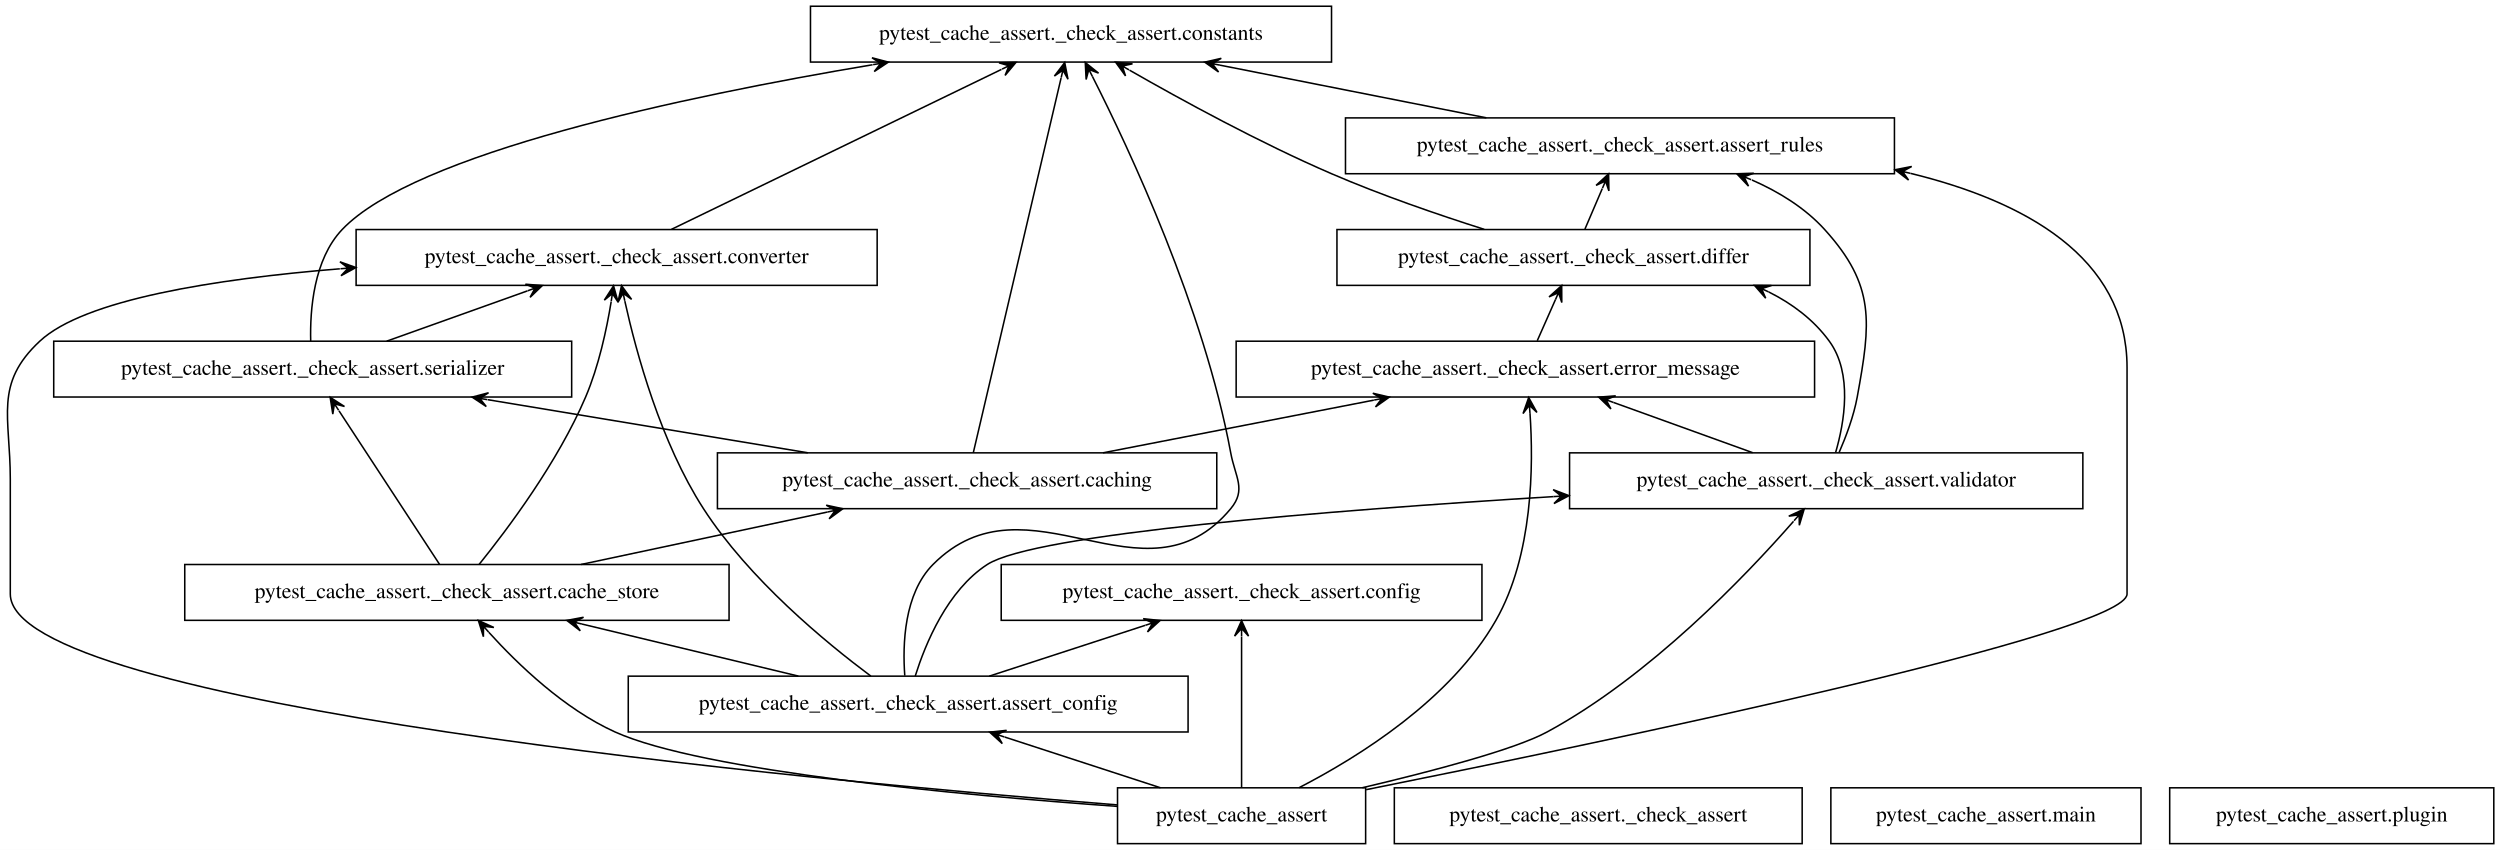
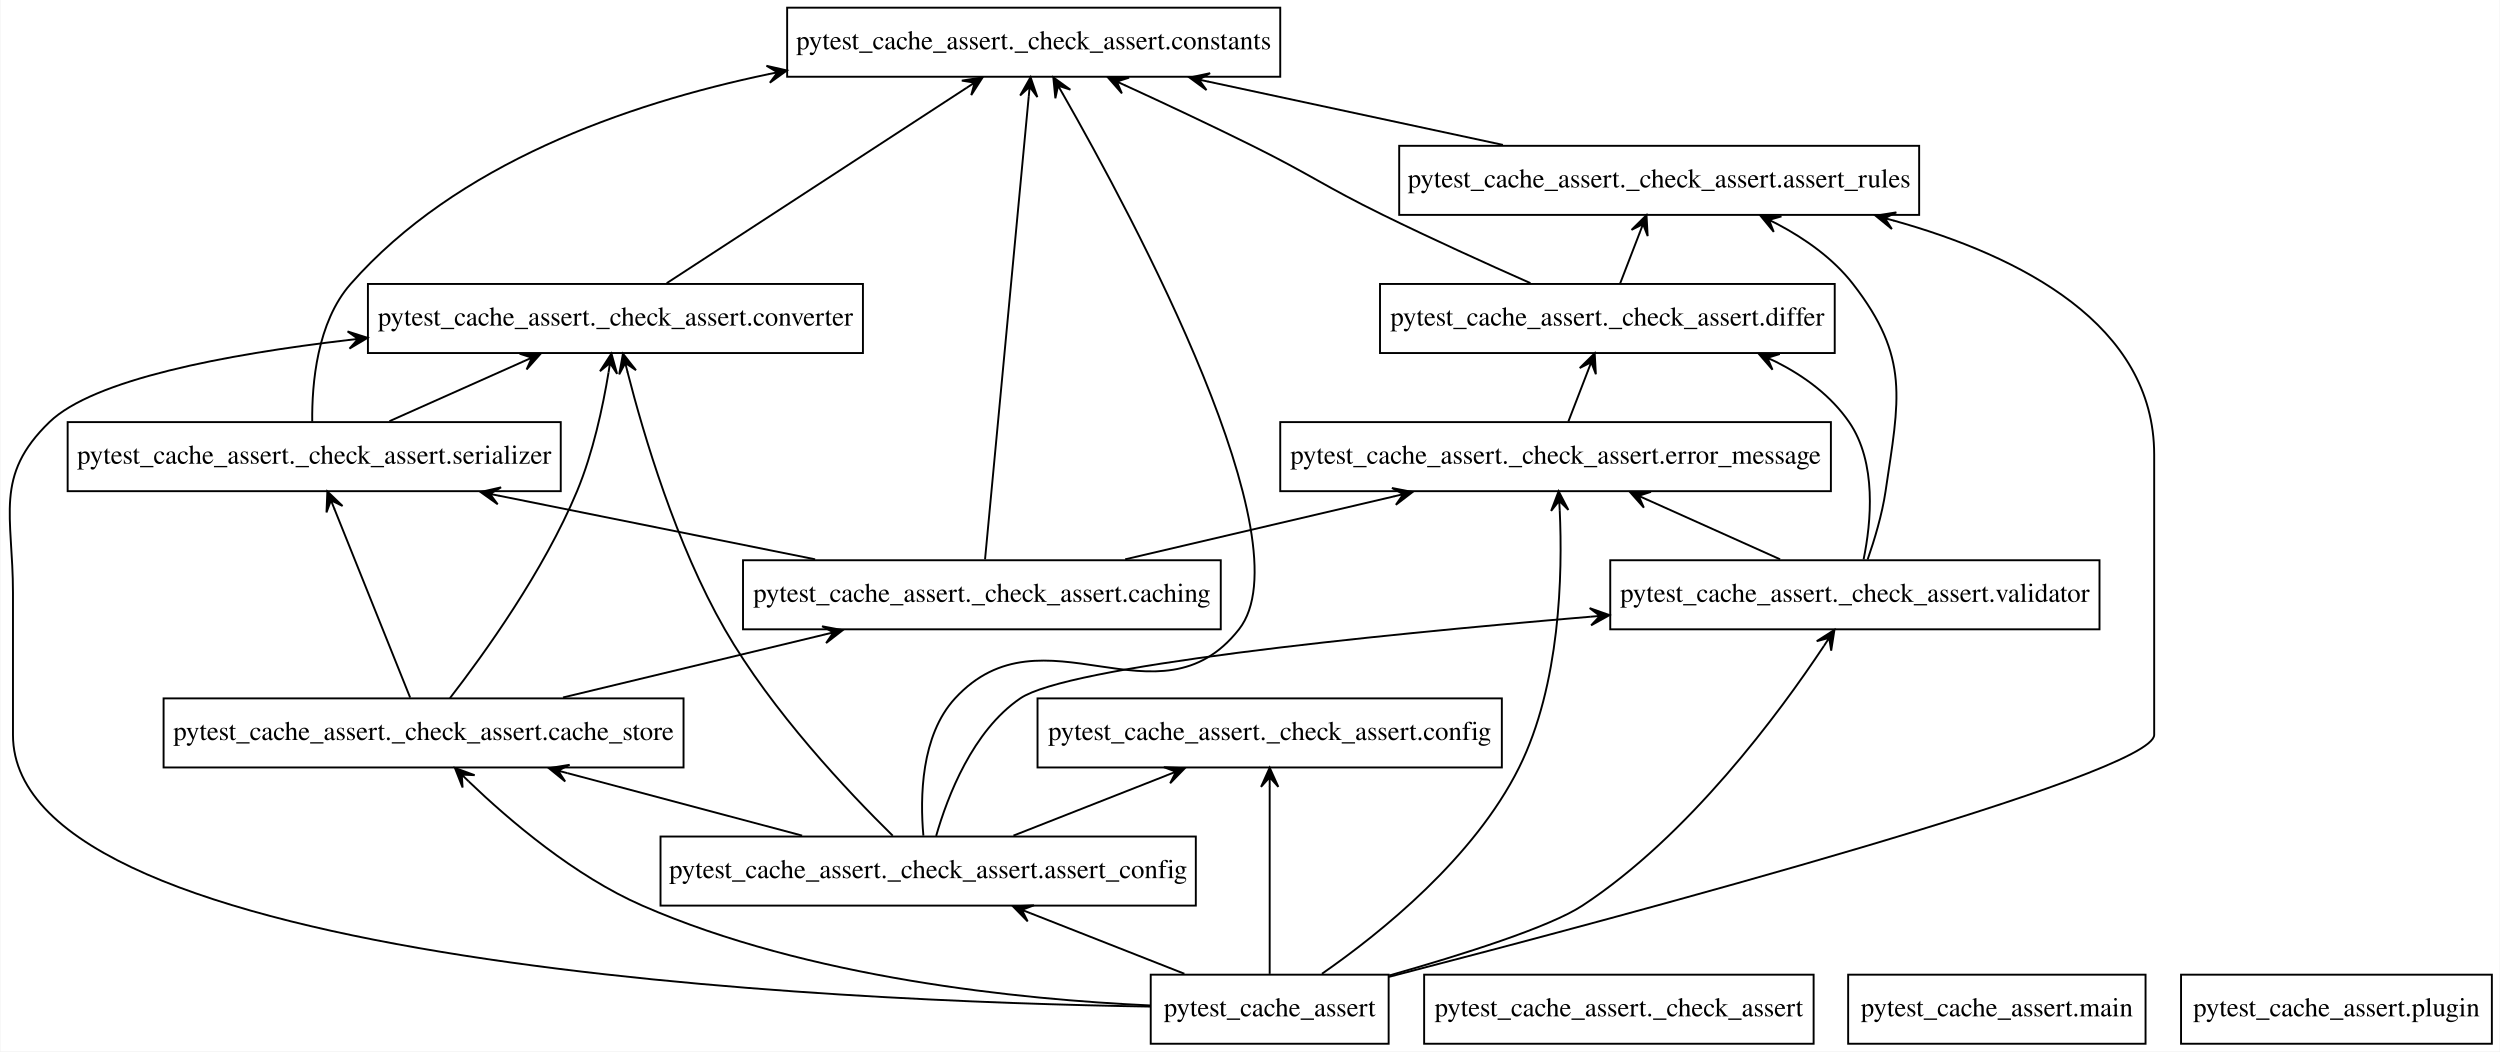
- <svg xmlns="http://www.w3.org/2000/svg" width="1612pt" height="548pt" viewBox="0.00 0.00 1612.14 548.00">
+ <svg xmlns="http://www.w3.org/2000/svg" width="1303pt" height="548pt" viewBox="0.00 0.00 1302.52 548.00">
  <g id="graph0" class="graph" transform="scale(1 1) rotate(0) translate(4 544)">
-     <polygon fill="white" stroke="transparent" points="-4,4 -4,-544 1608.14,-544 1608.14,4 -4,4" />
+     <polygon fill="white" stroke="none" points="-4,4 -4,-544 1298.52,-544 1298.52,4 -4,4" />
    <g id="node1" class="node">
-       <polygon fill="none" stroke="black" points="876.64,-36 716.64,-36 716.64,0 876.64,0 876.64,-36" />
-       <text text-anchor="middle" x="796.64" y="-14.3" font-family="Times,serif" font-size="14.00">pytest_cache_assert</text>
+       <polygon fill="none" stroke="black" points="719.52,-36 595.52,-36 595.52,0 719.52,0 719.52,-36" />
+       <text text-anchor="middle" x="657.52" y="-14.3" font-family="Times,serif" font-size="14.00">pytest_cache_assert</text>
    </g>
    <g id="node3" class="node">
-       <polygon fill="none" stroke="black" points="762.14,-108 401.14,-108 401.14,-72 762.14,-72 762.14,-108" />
-       <text text-anchor="middle" x="581.64" y="-86.3" font-family="Times,serif" font-size="14.00">pytest_cache_assert._check_assert.assert_config</text>
+       <polygon fill="none" stroke="black" points="619.02,-108 340.02,-108 340.02,-72 619.02,-72 619.02,-108" />
+       <text text-anchor="middle" x="479.52" y="-86.3" font-family="Times,serif" font-size="14.00">pytest_cache_assert._check_assert.assert_config</text>
    </g>
    <g id="edge1" class="edge">
-       <path fill="none" stroke="black" d="M744.32,-36.03C714.02,-45.9 675.69,-58.38 643.85,-68.75" />
-       <polygon fill="black" stroke="black" points="634.2,-71.89 642.31,-64.51 638.95,-70.34 643.71,-68.79 643.71,-68.79 643.71,-68.79 638.95,-70.34 645.1,-73.07 634.2,-71.89 634.2,-71.89" />
+       <path fill="none" stroke="black" d="M613.06,-36.48C588.75,-46.04 558.48,-57.95 532.91,-68" />
+       <polygon fill="black" stroke="black" points="523.71,-71.62 531.37,-63.77 528.37,-69.79 533.02,-67.96 533.02,-67.96 533.02,-67.96 528.37,-69.79 534.67,-72.15 523.71,-71.62 523.71,-71.62" />
    </g>
    <g id="node4" class="node">
-       <polygon fill="none" stroke="black" points="1217.64,-468 863.64,-468 863.64,-432 1217.64,-432 1217.64,-468" />
-       <text text-anchor="middle" x="1040.64" y="-446.3" font-family="Times,serif" font-size="14.00">pytest_cache_assert._check_assert.assert_rules</text>
+       <polygon fill="none" stroke="black" points="996.02,-468 725.02,-468 725.02,-432 996.02,-432 996.02,-468" />
+       <text text-anchor="middle" x="860.52" y="-446.3" font-family="Times,serif" font-size="14.00">pytest_cache_assert._check_assert.assert_rules</text>
    </g>
    <g id="edge2" class="edge">
-       <path fill="none" stroke="black" d="M876.94,-34.8C1034.21,-66.3 1367.64,-136.02 1367.64,-161 1367.64,-161 1367.64,-161 1367.64,-307 1367.64,-378.52 1301.01,-414.41 1227.9,-432.26" />
-       <polygon fill="black" stroke="black" points="1218.02,-434.56 1226.74,-427.91 1222.89,-433.42 1227.76,-432.29 1227.76,-432.29 1227.76,-432.29 1222.89,-433.42 1228.78,-436.67 1218.02,-434.56 1218.02,-434.56" />
+       <path fill="none" stroke="black" d="M719.69,-34.86C845.52,-67.41 1118.52,-140.38 1118.52,-161 1118.52,-161 1118.52,-161 1118.52,-307 1118.52,-374.75 1049.38,-410.41 982.69,-429.05" />
+       <polygon fill="black" stroke="black" points="973.3,-431.57 981.8,-424.63 978.13,-430.27 982.96,-428.98 982.96,-428.98 982.96,-428.98 978.13,-430.27 984.13,-433.32 973.3,-431.57 973.3,-431.57" />
    </g>
    <g id="node5" class="node">
-       <polygon fill="none" stroke="black" points="466.14,-180 115.14,-180 115.14,-144 466.14,-144 466.14,-180" />
-       <text text-anchor="middle" x="290.64" y="-158.3" font-family="Times,serif" font-size="14.00">pytest_cache_assert._check_assert.cache_store</text>
+       <polygon fill="none" stroke="black" points="352.02,-180 81.02,-180 81.02,-144 352.02,-144 352.02,-180" />
+       <text text-anchor="middle" x="216.52" y="-158.3" font-family="Times,serif" font-size="14.00">pytest_cache_assert._check_assert.cache_store</text>
    </g>
    <g id="edge3" class="edge">
-       <path fill="none" stroke="black" d="M716.55,-24.01C615.69,-31.25 448.82,-46.65 392.64,-72 359.97,-86.74 330.03,-115.51 311.15,-136.36" />
-       <polygon fill="black" stroke="black" points="304.48,-143.91 307.73,-133.44 307.79,-140.16 311.1,-136.42 311.1,-136.42 311.1,-136.42 307.79,-140.16 314.47,-139.4 304.48,-143.91 304.48,-143.91" />
+       <path fill="none" stroke="black" d="M595.28,-19.96C527.51,-23.05 417.21,-34.14 330.52,-72 295.32,-87.37 261.48,-116.15 239.95,-136.82" />
+       <polygon fill="black" stroke="black" points="232.86,-143.76 236.86,-133.55 236.43,-140.27 240,-136.77 240,-136.77 240,-136.77 236.43,-140.27 243.15,-139.98 232.86,-143.76 232.86,-143.76" />
    </g>
    <g id="node7" class="node">
-       <polygon fill="none" stroke="black" points="951.64,-180 641.64,-180 641.64,-144 951.64,-144 951.64,-180" />
-       <text text-anchor="middle" x="796.64" y="-158.3" font-family="Times,serif" font-size="14.00">pytest_cache_assert._check_assert.config</text>
+       <polygon fill="none" stroke="black" points="778.52,-180 536.52,-180 536.52,-144 778.52,-144 778.52,-180" />
+       <text text-anchor="middle" x="657.52" y="-158.3" font-family="Times,serif" font-size="14.00">pytest_cache_assert._check_assert.config</text>
    </g>
    <g id="edge4" class="edge">
-       <path fill="none" stroke="black" d="M796.64,-36.13C796.64,-60.33 796.64,-104.79 796.64,-133.61" />
-       <polygon fill="black" stroke="black" points="796.64,-143.81 792.14,-133.81 796.64,-138.81 796.64,-133.81 796.64,-133.81 796.64,-133.81 796.64,-138.81 801.14,-133.81 796.64,-143.81 796.64,-143.81" />
+       <path fill="none" stroke="black" d="M657.52,-36.41C657.52,-60.82 657.52,-105.42 657.52,-134.11" />
+       <polygon fill="black" stroke="black" points="657.52,-143.89 653.02,-133.89 657.52,-138.89 657.52,-133.89 657.52,-133.89 657.52,-133.89 657.52,-138.89 662.02,-133.89 657.52,-143.89 657.52,-143.89" />
    </g>
    <g id="node9" class="node">
-       <polygon fill="none" stroke="black" points="561.64,-396 225.64,-396 225.64,-360 561.64,-360 561.64,-396" />
-       <text text-anchor="middle" x="393.64" y="-374.3" font-family="Times,serif" font-size="14.00">pytest_cache_assert._check_assert.converter</text>
+       <polygon fill="none" stroke="black" points="445.52,-396 187.52,-396 187.52,-360 445.52,-360 445.52,-396" />
+       <text text-anchor="middle" x="316.52" y="-374.3" font-family="Times,serif" font-size="14.00">pytest_cache_assert._check_assert.converter</text>
    </g>
    <g id="edge5" class="edge">
-       <path fill="none" stroke="black" d="M716.51,-24.97C514.9,-41.06 2.64,-89.01 2.64,-161 2.64,-161 2.64,-161 2.64,-235 2.64,-275.45 -7.93,-296.4 21.64,-324 50.34,-350.79 134.27,-364.1 215.16,-370.69" />
-       <polygon fill="black" stroke="black" points="225.52,-371.5 215.2,-375.21 220.54,-371.11 215.55,-370.72 215.55,-370.72 215.55,-370.72 220.54,-371.11 215.9,-366.23 225.52,-371.5 225.52,-371.5" />
+       <path fill="none" stroke="black" d="M595.3,-19.37C431.81,-22.01 2.52,-40.43 2.52,-161 2.52,-161 2.52,-161 2.52,-235 2.52,-275.45 -7.55,-295.87 21.52,-324 44.37,-346.12 112.66,-359.2 177.78,-366.83" />
+       <polygon fill="black" stroke="black" points="187.36,-367.92 176.92,-371.26 182.39,-367.35 177.42,-366.79 177.42,-366.79 177.42,-366.79 182.39,-367.35 177.93,-362.32 187.36,-367.92 187.36,-367.92" />
    </g>
    <g id="node11" class="node">
-       <polygon fill="none" stroke="black" points="1166.14,-324 793.14,-324 793.14,-288 1166.14,-288 1166.14,-324" />
-       <text text-anchor="middle" x="979.64" y="-302.3" font-family="Times,serif" font-size="14.00">pytest_cache_assert._check_assert.error_message</text>
+       <polygon fill="none" stroke="black" points="950.02,-324 663.02,-324 663.02,-288 950.02,-288 950.02,-324" />
+       <text text-anchor="middle" x="806.52" y="-302.3" font-family="Times,serif" font-size="14.00">pytest_cache_assert._check_assert.error_message</text>
    </g>
    <g id="edge6" class="edge">
-       <path fill="none" stroke="black" d="M833.69,-36.07C872.42,-56.05 931.55,-93.01 960.64,-144 984.56,-185.91 984.96,-243.9 982.62,-277.63" />
-       <polygon fill="black" stroke="black" points="981.79,-287.68 978.13,-277.34 982.2,-282.69 982.61,-277.71 982.61,-277.71 982.61,-277.71 982.2,-282.69 987.1,-278.08 981.79,-287.68 981.79,-287.68" />
+       <path fill="none" stroke="black" d="M684.74,-36.46C715.43,-57.78 764.11,-96.9 787.52,-144 808.99,-187.21 810.22,-244.75 808.69,-278.05" />
+       <polygon fill="black" stroke="black" points="808.12,-287.96 804.21,-277.72 808.41,-282.97 808.7,-277.98 808.7,-277.98 808.7,-277.98 808.41,-282.97 813.19,-278.24 808.12,-287.96 808.12,-287.96" />
    </g>
    <g id="node13" class="node">
-       <polygon fill="none" stroke="black" points="1339.14,-252 1008.14,-252 1008.14,-216 1339.14,-216 1339.14,-252" />
-       <text text-anchor="middle" x="1173.64" y="-230.3" font-family="Times,serif" font-size="14.00">pytest_cache_assert._check_assert.validator</text>
+       <polygon fill="none" stroke="black" points="1090.02,-252 835.02,-252 835.02,-216 1090.02,-216 1090.02,-252" />
+       <text text-anchor="middle" x="962.52" y="-230.3" font-family="Times,serif" font-size="14.00">pytest_cache_assert._check_assert.validator</text>
    </g>
    <g id="edge7" class="edge">
-       <path fill="none" stroke="black" d="M874.52,-36.06C920.17,-46.81 972.85,-60.74 993.64,-72 1059.69,-107.76 1121.44,-172.31 1152.57,-207.85" />
-       <polygon fill="black" stroke="black" points="1159.45,-215.8 1149.51,-211.18 1156.18,-212.02 1152.91,-208.24 1152.91,-208.24 1152.91,-208.24 1156.18,-212.02 1156.31,-205.3 1159.45,-215.8 1159.45,-215.8" />
+       <path fill="none" stroke="black" d="M719.81,-35.58C758.33,-46.52 803.54,-60.85 820.52,-72 875.94,-108.41 922.91,-171.98 946.41,-207.37" />
+       <polygon fill="black" stroke="black" points="951.87,-215.72 942.64,-209.81 949.14,-211.54 946.4,-207.35 946.4,-207.35 946.4,-207.35 949.14,-211.54 950.17,-204.89 951.87,-215.72 951.87,-215.72" />
    </g>
    <g id="node2" class="node">
-       <polygon fill="none" stroke="black" points="1158.14,-36 895.14,-36 895.14,0 1158.14,0 1158.14,-36" />
-       <text text-anchor="middle" x="1026.64" y="-14.3" font-family="Times,serif" font-size="14.00">pytest_cache_assert._check_assert</text>
+       <polygon fill="none" stroke="black" points="941.02,-36 738.02,-36 738.02,0 941.02,0 941.02,-36" />
+       <text text-anchor="middle" x="839.52" y="-14.3" font-family="Times,serif" font-size="14.00">pytest_cache_assert._check_assert</text>
    </g>
    <g id="edge8" class="edge">
-       <path fill="none" stroke="black" d="M510.83,-108.03C468.68,-118.17 415.05,-131.07 371.28,-141.6" />
-       <polygon fill="black" stroke="black" points="361.52,-143.95 370.19,-137.24 366.38,-142.78 371.24,-141.61 371.24,-141.61 371.24,-141.61 366.38,-142.78 372.3,-145.99 361.52,-143.95 361.52,-143.95" />
+       <path fill="none" stroke="black" d="M413.83,-108.48C376.66,-118.38 330.04,-130.78 291.45,-141.06" />
+       <polygon fill="black" stroke="black" points="281.82,-143.62 290.33,-136.7 286.65,-142.33 291.48,-141.05 291.48,-141.05 291.48,-141.05 286.65,-142.33 292.64,-145.39 281.82,-143.62 281.82,-143.62" />
    </g>
    <g id="edge9" class="edge">
-       <path fill="none" stroke="black" d="M633.96,-108.03C664.26,-117.9 702.59,-130.38 734.43,-140.75" />
-       <polygon fill="black" stroke="black" points="744.09,-143.89 733.19,-145.07 739.33,-142.34 734.58,-140.79 734.58,-140.79 734.58,-140.79 739.33,-142.34 735.97,-136.51 744.09,-143.89 744.09,-143.89" />
+       <path fill="none" stroke="black" d="M523.97,-108.48C548.28,-118.04 578.55,-129.95 604.13,-140" />
+       <polygon fill="black" stroke="black" points="613.32,-143.62 602.36,-144.15 608.66,-141.79 604.01,-139.96 604.01,-139.96 604.01,-139.96 608.66,-141.79 605.66,-135.77 613.32,-143.62 613.32,-143.62" />
    </g>
    <g id="node8" class="node">
-       <polygon fill="none" stroke="black" points="854.64,-540 518.64,-540 518.64,-504 854.64,-504 854.64,-540" />
-       <text text-anchor="middle" x="686.64" y="-518.3" font-family="Times,serif" font-size="14.00">pytest_cache_assert._check_assert.constants</text>
+       <polygon fill="none" stroke="black" points="663.02,-540 406.02,-540 406.02,-504 663.02,-504 663.02,-540" />
+       <text text-anchor="middle" x="534.52" y="-518.3" font-family="Times,serif" font-size="14.00">pytest_cache_assert._check_assert.constants</text>
    </g>
    <g id="edge10" class="edge">
-       <path fill="none" stroke="black" d="M579.45,-108.33C577.97,-128.41 578.95,-161.17 597.64,-180 658.8,-241.62 734.2,-149.19 789.64,-216 799.86,-228.31 792.55,-236.27 789.64,-252 772.42,-345.16 724.28,-447.75 700.41,-494.8" />
-       <polygon fill="black" stroke="black" points="695.84,-503.71 696.4,-492.76 698.13,-499.26 700.41,-494.81 700.41,-494.81 700.41,-494.81 698.13,-499.26 704.41,-496.87 695.84,-503.71 695.84,-503.71" />
+       <path fill="none" stroke="black" d="M477.03,-108.47C475.25,-128.38 475.72,-160.67 493.52,-180 539.37,-229.8 599.69,-162.77 641.52,-216 677.12,-261.3 586.76,-430.16 549.61,-495.22" />
+       <polygon fill="black" stroke="black" points="544.74,-503.69 545.82,-492.77 547.23,-499.35 549.72,-495.02 549.72,-495.02 549.72,-495.02 547.23,-499.35 553.63,-497.26 544.74,-503.69 544.74,-503.69" />
    </g>
    <g id="edge11" class="edge">
-       <path fill="none" stroke="black" d="M557.59,-108.01C528.28,-129.89 479.02,-170.54 449.64,-216 422.11,-258.61 406.33,-316.36 398.92,-349.86" />
-       <polygon fill="black" stroke="black" points="396.8,-359.83 394.48,-349.11 397.84,-354.94 398.88,-350.05 398.88,-350.05 398.88,-350.05 397.84,-354.94 403.28,-350.98 396.8,-359.83 396.8,-359.83" />
+       <path fill="none" stroke="black" d="M461.05,-108.44C437.83,-131.24 398.05,-173.33 373.52,-216 348.2,-260.03 331.24,-317.21 322.79,-350.24" />
+       <polygon fill="black" stroke="black" points="320.44,-359.67 318.5,-348.88 321.65,-354.82 322.86,-349.97 322.86,-349.97 322.86,-349.97 321.65,-354.82 327.23,-351.06 320.44,-359.67 320.44,-359.67" />
    </g>
    <g id="edge12" class="edge">
-       <path fill="none" stroke="black" d="M586.2,-108.09C592.74,-128.91 606.92,-163.37 632.64,-180 663.07,-199.68 851.74,-214.82 997.8,-223.79" />
-       <polygon fill="black" stroke="black" points="1007.8,-224.4 997.55,-228.28 1002.81,-224.09 997.82,-223.79 997.82,-223.79 997.82,-223.79 1002.81,-224.09 998.1,-219.3 1007.8,-224.4 1007.8,-224.4" />
+       <path fill="none" stroke="black" d="M483.68,-108.32C489.63,-129.05 502.72,-163.08 527.52,-180 551.91,-196.64 706.72,-212.59 824.78,-222.57" />
+       <polygon fill="black" stroke="black" points="834.65,-223.4 824.3,-227.05 829.66,-222.98 824.68,-222.56 824.68,-222.56 824.68,-222.56 829.66,-222.98 825.06,-218.08 834.65,-223.4 834.65,-223.4" />
    </g>
    <g id="edge13" class="edge">
-       <path fill="none" stroke="black" d="M954.5,-468.03C902.57,-478.3 836.34,-491.4 782.72,-502" />
-       <polygon fill="black" stroke="black" points="772.87,-503.95 781.8,-497.6 777.77,-502.98 782.68,-502.01 782.68,-502.01 782.68,-502.01 777.77,-502.98 783.55,-506.42 772.87,-503.95 772.87,-503.95" />
+       <path fill="none" stroke="black" d="M779.09,-468.48C732.33,-478.52 673.49,-491.16 625.25,-501.52" />
+       <polygon fill="black" stroke="black" points="615.75,-503.56 624.58,-497.06 620.64,-502.51 625.52,-501.46 625.52,-501.46 625.52,-501.46 620.64,-502.51 626.47,-505.86 615.75,-503.56 615.75,-503.56" />
    </g>
    <g id="node6" class="node">
-       <polygon fill="none" stroke="black" points="780.64,-252 458.64,-252 458.64,-216 780.64,-216 780.64,-252" />
-       <text text-anchor="middle" x="619.64" y="-230.3" font-family="Times,serif" font-size="14.00">pytest_cache_assert._check_assert.caching</text>
+       <polygon fill="none" stroke="black" points="632.02,-252 383.02,-252 383.02,-216 632.02,-216 632.02,-252" />
+       <text text-anchor="middle" x="507.52" y="-230.3" font-family="Times,serif" font-size="14.00">pytest_cache_assert._check_assert.caching</text>
    </g>
    <g id="edge14" class="edge">
-       <path fill="none" stroke="black" d="M370.7,-180.03C418.76,-190.26 480.01,-203.29 529.72,-213.87" />
-       <polygon fill="black" stroke="black" points="539.51,-215.95 528.79,-218.27 534.62,-214.91 529.73,-213.87 529.73,-213.87 529.73,-213.87 534.62,-214.91 530.66,-209.47 539.51,-215.95 539.51,-215.95" />
+       <path fill="none" stroke="black" d="M289.2,-180.48C330.59,-190.44 382.58,-202.95 425.45,-213.26" />
+       <polygon fill="black" stroke="black" points="435.01,-215.56 424.23,-217.59 430.14,-214.39 425.28,-213.22 425.28,-213.22 425.28,-213.22 430.14,-214.39 426.33,-208.84 435.01,-215.56 435.01,-215.56" />
    </g>
    <g id="edge15" class="edge">
-       <path fill="none" stroke="black" d="M304.93,-180.03C323.53,-203.06 355.74,-246.08 373.64,-288 382.08,-307.75 387.19,-331.55 390.13,-349.57" />
-       <polygon fill="black" stroke="black" points="391.65,-359.7 385.71,-350.48 390.91,-354.75 390.16,-349.81 390.16,-349.81 390.16,-349.81 390.91,-354.75 394.61,-349.14 391.65,-359.7 391.65,-359.7" />
+       <path fill="none" stroke="black" d="M230.26,-180.12C248.15,-203.25 279.16,-246.39 296.52,-288 304.82,-307.92 309.95,-331.84 312.93,-349.87" />
+       <polygon fill="black" stroke="black" points="314.45,-359.73 308.48,-350.53 313.69,-354.79 312.93,-349.85 312.93,-349.85 312.93,-349.85 313.69,-354.79 317.38,-349.16 314.45,-359.73 314.45,-359.73" />
    </g>
    <g id="node12" class="node">
-       <polygon fill="none" stroke="black" points="364.64,-324 30.64,-324 30.64,-288 364.64,-288 364.64,-324" />
-       <text text-anchor="middle" x="197.64" y="-302.3" font-family="Times,serif" font-size="14.00">pytest_cache_assert._check_assert.serializer</text>
+       <polygon fill="none" stroke="black" points="288.02,-324 31.02,-324 31.02,-288 288.02,-288 288.02,-324" />
+       <text text-anchor="middle" x="159.52" y="-302.3" font-family="Times,serif" font-size="14.00">pytest_cache_assert._check_assert.serializer</text>
    </g>
    <g id="edge16" class="edge">
-       <path fill="none" stroke="black" d="M279.42,-180.13C263.29,-204.76 233.43,-250.36 214.59,-279.12" />
-       <polygon fill="black" stroke="black" points="208.9,-287.81 210.61,-276.98 211.64,-283.63 214.38,-279.45 214.38,-279.45 214.38,-279.45 211.64,-283.63 218.14,-281.91 208.9,-287.81 208.9,-287.81" />
+       <path fill="none" stroke="black" d="M209.53,-180.41C199.64,-205.03 181.51,-250.2 170.01,-278.86" />
+       <polygon fill="black" stroke="black" points="166.38,-287.89 165.93,-276.93 168.25,-283.25 170.11,-278.61 170.11,-278.61 170.11,-278.61 168.25,-283.25 174.29,-280.29 166.38,-287.89 166.38,-287.89" />
    </g>
    <g id="edge17" class="edge">
-       <path fill="none" stroke="black" d="M623.63,-252.03C634.82,-299.81 666.58,-435.38 680.25,-493.73" />
-       <polygon fill="black" stroke="black" points="682.59,-503.69 675.93,-494.98 681.45,-498.83 680.31,-493.96 680.31,-493.96 680.31,-493.96 681.45,-498.83 684.69,-492.93 682.59,-503.69 682.59,-503.69" />
+       <path fill="none" stroke="black" d="M509.16,-252.46C513.71,-300.64 526.47,-435.73 531.95,-493.85" />
+       <polygon fill="black" stroke="black" points="532.89,-503.77 527.47,-494.24 532.42,-498.79 531.95,-493.81 531.95,-493.81 531.95,-493.81 532.42,-498.79 536.43,-493.39 532.89,-503.77 532.89,-503.77" />
    </g>
    <g id="edge18" class="edge">
-       <path fill="none" stroke="black" d="M707.25,-252.03C760.05,-262.3 827.41,-275.4 881.93,-286" />
-       <polygon fill="black" stroke="black" points="891.96,-287.95 881.28,-290.46 887.05,-287 882.14,-286.04 882.14,-286.04 882.14,-286.04 887.05,-287 883,-281.62 891.96,-287.95 891.96,-287.95" />
+       <path fill="none" stroke="black" d="M582.19,-252.48C624.82,-262.46 678.37,-275 722.47,-285.32" />
+       <polygon fill="black" stroke="black" points="732.01,-287.56 721.25,-289.66 727.14,-286.42 722.27,-285.28 722.27,-285.28 722.27,-285.28 727.14,-286.42 723.3,-280.9 732.01,-287.56 732.01,-287.56" />
    </g>
    <g id="edge19" class="edge">
-       <path fill="none" stroke="black" d="M516.95,-252.03C454.54,-262.39 374.78,-275.62 310.59,-286.26" />
-       <polygon fill="black" stroke="black" points="300.43,-287.95 309.56,-281.87 305.36,-287.13 310.29,-286.31 310.29,-286.31 310.29,-286.31 305.36,-287.13 311.03,-290.75 300.43,-287.95 300.43,-287.95" />
+       <path fill="none" stroke="black" d="M420.6,-252.48C370.47,-262.57 307.35,-275.26 255.73,-285.65" />
+       <polygon fill="black" stroke="black" points="246.23,-287.56 255.15,-281.17 251.13,-286.57 256.03,-285.59 256.03,-285.59 256.03,-285.59 251.13,-286.57 256.92,-290 246.23,-287.56 246.23,-287.56" />
    </g>
    <g id="edge20" class="edge">
-       <path fill="none" stroke="black" d="M428.98,-396.13C482.33,-421.98 583.38,-470.96 641.82,-499.28" />
-       <polygon fill="black" stroke="black" points="651.17,-503.81 640.21,-503.5 646.67,-501.63 642.17,-499.45 642.17,-499.45 642.17,-499.45 646.67,-501.63 644.14,-495.4 651.17,-503.81 651.17,-503.81" />
+       <path fill="none" stroke="black" d="M343.25,-396.41C382.58,-422.03 456.08,-469.91 499.62,-498.27" />
+       <polygon fill="black" stroke="black" points="507.91,-503.67 497.07,-501.98 503.72,-500.94 499.53,-498.21 499.53,-498.21 499.53,-498.21 503.72,-500.94 501.98,-494.44 507.91,-503.67 507.91,-503.67" />
    </g>
    <g id="node10" class="node">
-       <polygon fill="none" stroke="black" points="1163.14,-396 858.14,-396 858.14,-360 1163.14,-360 1163.14,-396" />
-       <text text-anchor="middle" x="1010.64" y="-374.3" font-family="Times,serif" font-size="14.00">pytest_cache_assert._check_assert.differ</text>
+       <polygon fill="none" stroke="black" points="952.02,-396 715.02,-396 715.02,-360 952.02,-360 952.02,-396" />
+       <text text-anchor="middle" x="833.52" y="-374.3" font-family="Times,serif" font-size="14.00">pytest_cache_assert._check_assert.differ</text>
    </g>
    <g id="edge21" class="edge">
-       <path fill="none" stroke="black" d="M1018.06,-396.3C1021.44,-404.19 1025.51,-413.7 1029.26,-422.45" />
-       <polygon fill="black" stroke="black" points="1033.31,-431.9 1025.24,-424.48 1031.34,-427.3 1029.37,-422.7 1029.37,-422.7 1029.37,-422.7 1031.34,-427.3 1033.51,-420.93 1033.31,-431.9 1033.31,-431.9" />
+       <path fill="none" stroke="black" d="M840.19,-396.3C843.26,-404.27 846.98,-413.9 850.39,-422.74" />
+       <polygon fill="black" stroke="black" points="853.92,-431.9 846.12,-424.19 852.12,-427.23 850.32,-422.57 850.32,-422.57 850.32,-422.57 852.12,-427.23 854.52,-420.95 853.92,-431.9 853.92,-431.9" />
    </g>
    <g id="edge22" class="edge">
-       <path fill="none" stroke="black" d="M953.13,-396.12C923.31,-405.59 886.55,-418.23 854.64,-432 808.52,-451.9 757.86,-479.59 724.36,-498.78" />
-       <polygon fill="black" stroke="black" points="715.38,-503.96 721.8,-495.06 719.72,-501.46 724.05,-498.96 724.05,-498.96 724.05,-498.96 719.72,-501.46 726.29,-502.86 715.38,-503.96 715.38,-503.96" />
+       <path fill="none" stroke="black" d="M793.43,-396.43C770.71,-406.49 741.84,-419.57 716.52,-432 685.82,-447.06 679.14,-452.79 648.52,-468 626.89,-478.74 602.67,-490.1 582.13,-499.53" />
+       <polygon fill="black" stroke="black" points="573.27,-503.58 580.49,-495.33 577.82,-501.5 582.37,-499.42 582.37,-499.42 582.37,-499.42 577.82,-501.5 584.24,-503.51 573.27,-503.58 573.27,-503.58" />
    </g>
    <g id="edge23" class="edge">
-       <path fill="none" stroke="black" d="M987.3,-324.3C990.83,-332.27 995.1,-341.9 999.01,-350.74" />
-       <polygon fill="black" stroke="black" points="1003.07,-359.9 994.9,-352.57 1001.04,-355.32 999.02,-350.75 999.02,-350.75 999.02,-350.75 1001.04,-355.32 1003.13,-348.93 1003.07,-359.9 1003.07,-359.9" />
+       <path fill="none" stroke="black" d="M813.19,-324.3C816.26,-332.27 819.98,-341.9 823.39,-350.74" />
+       <polygon fill="black" stroke="black" points="826.92,-359.9 819.12,-352.19 825.12,-355.23 823.32,-350.57 823.32,-350.57 823.32,-350.57 825.12,-355.23 827.52,-348.95 826.92,-359.9 826.92,-359.9" />
    </g>
    <g id="edge24" class="edge">
-       <path fill="none" stroke="black" d="M196.36,-324.15C195.85,-344.07 198.24,-376.66 216.64,-396 263.35,-445.08 436.21,-481.75 558.69,-502.28" />
-       <polygon fill="black" stroke="black" points="568.9,-503.97 558.3,-506.78 563.97,-503.16 559.04,-502.34 559.04,-502.34 559.04,-502.34 563.97,-503.16 559.77,-497.9 568.9,-503.97 568.9,-503.97" />
+       <path fill="none" stroke="black" d="M158.49,-324.26C158.28,-343.97 160.98,-376.07 178.52,-396 233.51,-458.48 321.61,-489.73 396.41,-505.36" />
+       <polygon fill="black" stroke="black" points="405.93,-507.28 395.24,-509.72 401.03,-506.3 396.13,-505.31 396.13,-505.31 396.13,-505.31 401.03,-506.3 397.02,-500.9 405.93,-507.28 405.93,-507.28" />
    </g>
    <g id="edge25" class="edge">
-       <path fill="none" stroke="black" d="M245.34,-324.03C272.72,-333.81 307.3,-346.16 336.18,-356.48" />
-       <polygon fill="black" stroke="black" points="345.73,-359.89 334.8,-360.76 341.02,-358.21 336.31,-356.53 336.31,-356.53 336.31,-356.53 341.02,-358.21 337.83,-352.29 345.73,-359.89 345.73,-359.89" />
+       <path fill="none" stroke="black" d="M198.73,-324.48C219.88,-333.92 246.16,-345.63 268.53,-355.61" />
+       <polygon fill="black" stroke="black" points="277.53,-359.62 266.57,-359.66 272.96,-357.58 268.4,-355.55 268.4,-355.55 268.4,-355.55 272.96,-357.58 270.23,-351.44 277.53,-359.62 277.53,-359.62" />
    </g>
    <g id="edge26" class="edge">
-       <path fill="none" stroke="black" d="M1181.95,-252.21C1186.38,-262.37 1191.38,-275.62 1193.64,-288 1202.42,-336.11 1205.48,-359.77 1172.64,-396 1159.98,-409.97 1143.12,-420.32 1125.71,-427.97" />
-       <polygon fill="black" stroke="black" points="1116,-431.95 1123.54,-423.99 1120.62,-430.05 1125.25,-428.16 1125.25,-428.16 1125.25,-428.16 1120.62,-430.05 1126.96,-432.32 1116,-431.95 1116,-431.95" />
+       <path fill="none" stroke="black" d="M969.17,-252.37C972.72,-262.58 976.72,-275.83 978.52,-288 985.61,-336.07 991.3,-357.6 961.52,-396 951.27,-409.21 936.79,-419.47 922,-427.29" />
+       <polygon fill="black" stroke="black" points="913.28,-431.62 920.23,-423.14 917.76,-429.4 922.23,-427.18 922.23,-427.18 922.23,-427.18 917.76,-429.4 924.23,-431.21 913.28,-431.62 913.28,-431.62" />
    </g>
    <g id="edge27" class="edge">
-       <path fill="none" stroke="black" d="M1179.71,-252.23C1185.36,-271.62 1190.85,-303.14 1175.64,-324 1165.57,-337.82 1151.83,-348.12 1136.55,-355.77" />
-       <polygon fill="black" stroke="black" points="1127.4,-359.98 1134.61,-351.71 1131.94,-357.89 1136.49,-355.8 1136.49,-355.8 1136.49,-355.8 1131.94,-357.89 1138.36,-359.89 1127.4,-359.98 1127.4,-359.98" />
+       <path fill="none" stroke="black" d="M967.06,-252.43C971.01,-271.72 974.07,-302.86 959.52,-324 950.06,-337.72 936.32,-347.91 921.34,-355.46" />
+       <polygon fill="black" stroke="black" points="912.41,-359.61 919.58,-351.31 916.94,-357.5 921.48,-355.39 921.48,-355.39 921.48,-355.39 916.94,-357.5 923.37,-359.48 912.41,-359.61 912.41,-359.61" />
    </g>
    <g id="edge28" class="edge">
-       <path fill="none" stroke="black" d="M1126.18,-252.12C1099.07,-261.91 1064.91,-274.23 1036.38,-284.53" />
-       <polygon fill="black" stroke="black" points="1026.95,-287.93 1034.82,-280.3 1031.65,-286.23 1036.35,-284.54 1036.35,-284.54 1036.35,-284.54 1031.65,-286.23 1037.88,-288.77 1026.95,-287.93 1026.95,-287.93" />
+       <path fill="none" stroke="black" d="M923.55,-252.48C902.53,-261.92 876.42,-273.63 854.19,-283.61" />
+       <polygon fill="black" stroke="black" points="845.25,-287.62 852.53,-279.42 849.81,-285.57 854.38,-283.52 854.38,-283.52 854.38,-283.52 849.81,-285.57 856.22,-287.63 845.25,-287.62 845.25,-287.62" />
    </g>
    <g id="node14" class="node">
-       <polygon fill="none" stroke="black" points="1376.64,-36 1176.64,-36 1176.64,0 1376.64,0 1376.64,-36" />
-       <text text-anchor="middle" x="1276.64" y="-14.3" font-family="Times,serif" font-size="14.00">pytest_cache_assert.main</text>
+       <polygon fill="none" stroke="black" points="1114.02,-36 959.02,-36 959.02,0 1114.02,0 1114.02,-36" />
+       <text text-anchor="middle" x="1036.52" y="-14.3" font-family="Times,serif" font-size="14.00">pytest_cache_assert.main</text>
    </g>
    <g id="node15" class="node">
-       <polygon fill="none" stroke="black" points="1604.14,-36 1395.14,-36 1395.14,0 1604.14,0 1604.14,-36" />
-       <text text-anchor="middle" x="1499.64" y="-14.3" font-family="Times,serif" font-size="14.00">pytest_cache_assert.plugin</text>
+       <polygon fill="none" stroke="black" points="1294.52,-36 1132.52,-36 1132.52,0 1294.52,0 1294.52,-36" />
+       <text text-anchor="middle" x="1213.52" y="-14.3" font-family="Times,serif" font-size="14.00">pytest_cache_assert.plugin</text>
    </g>
  </g>
</svg>
